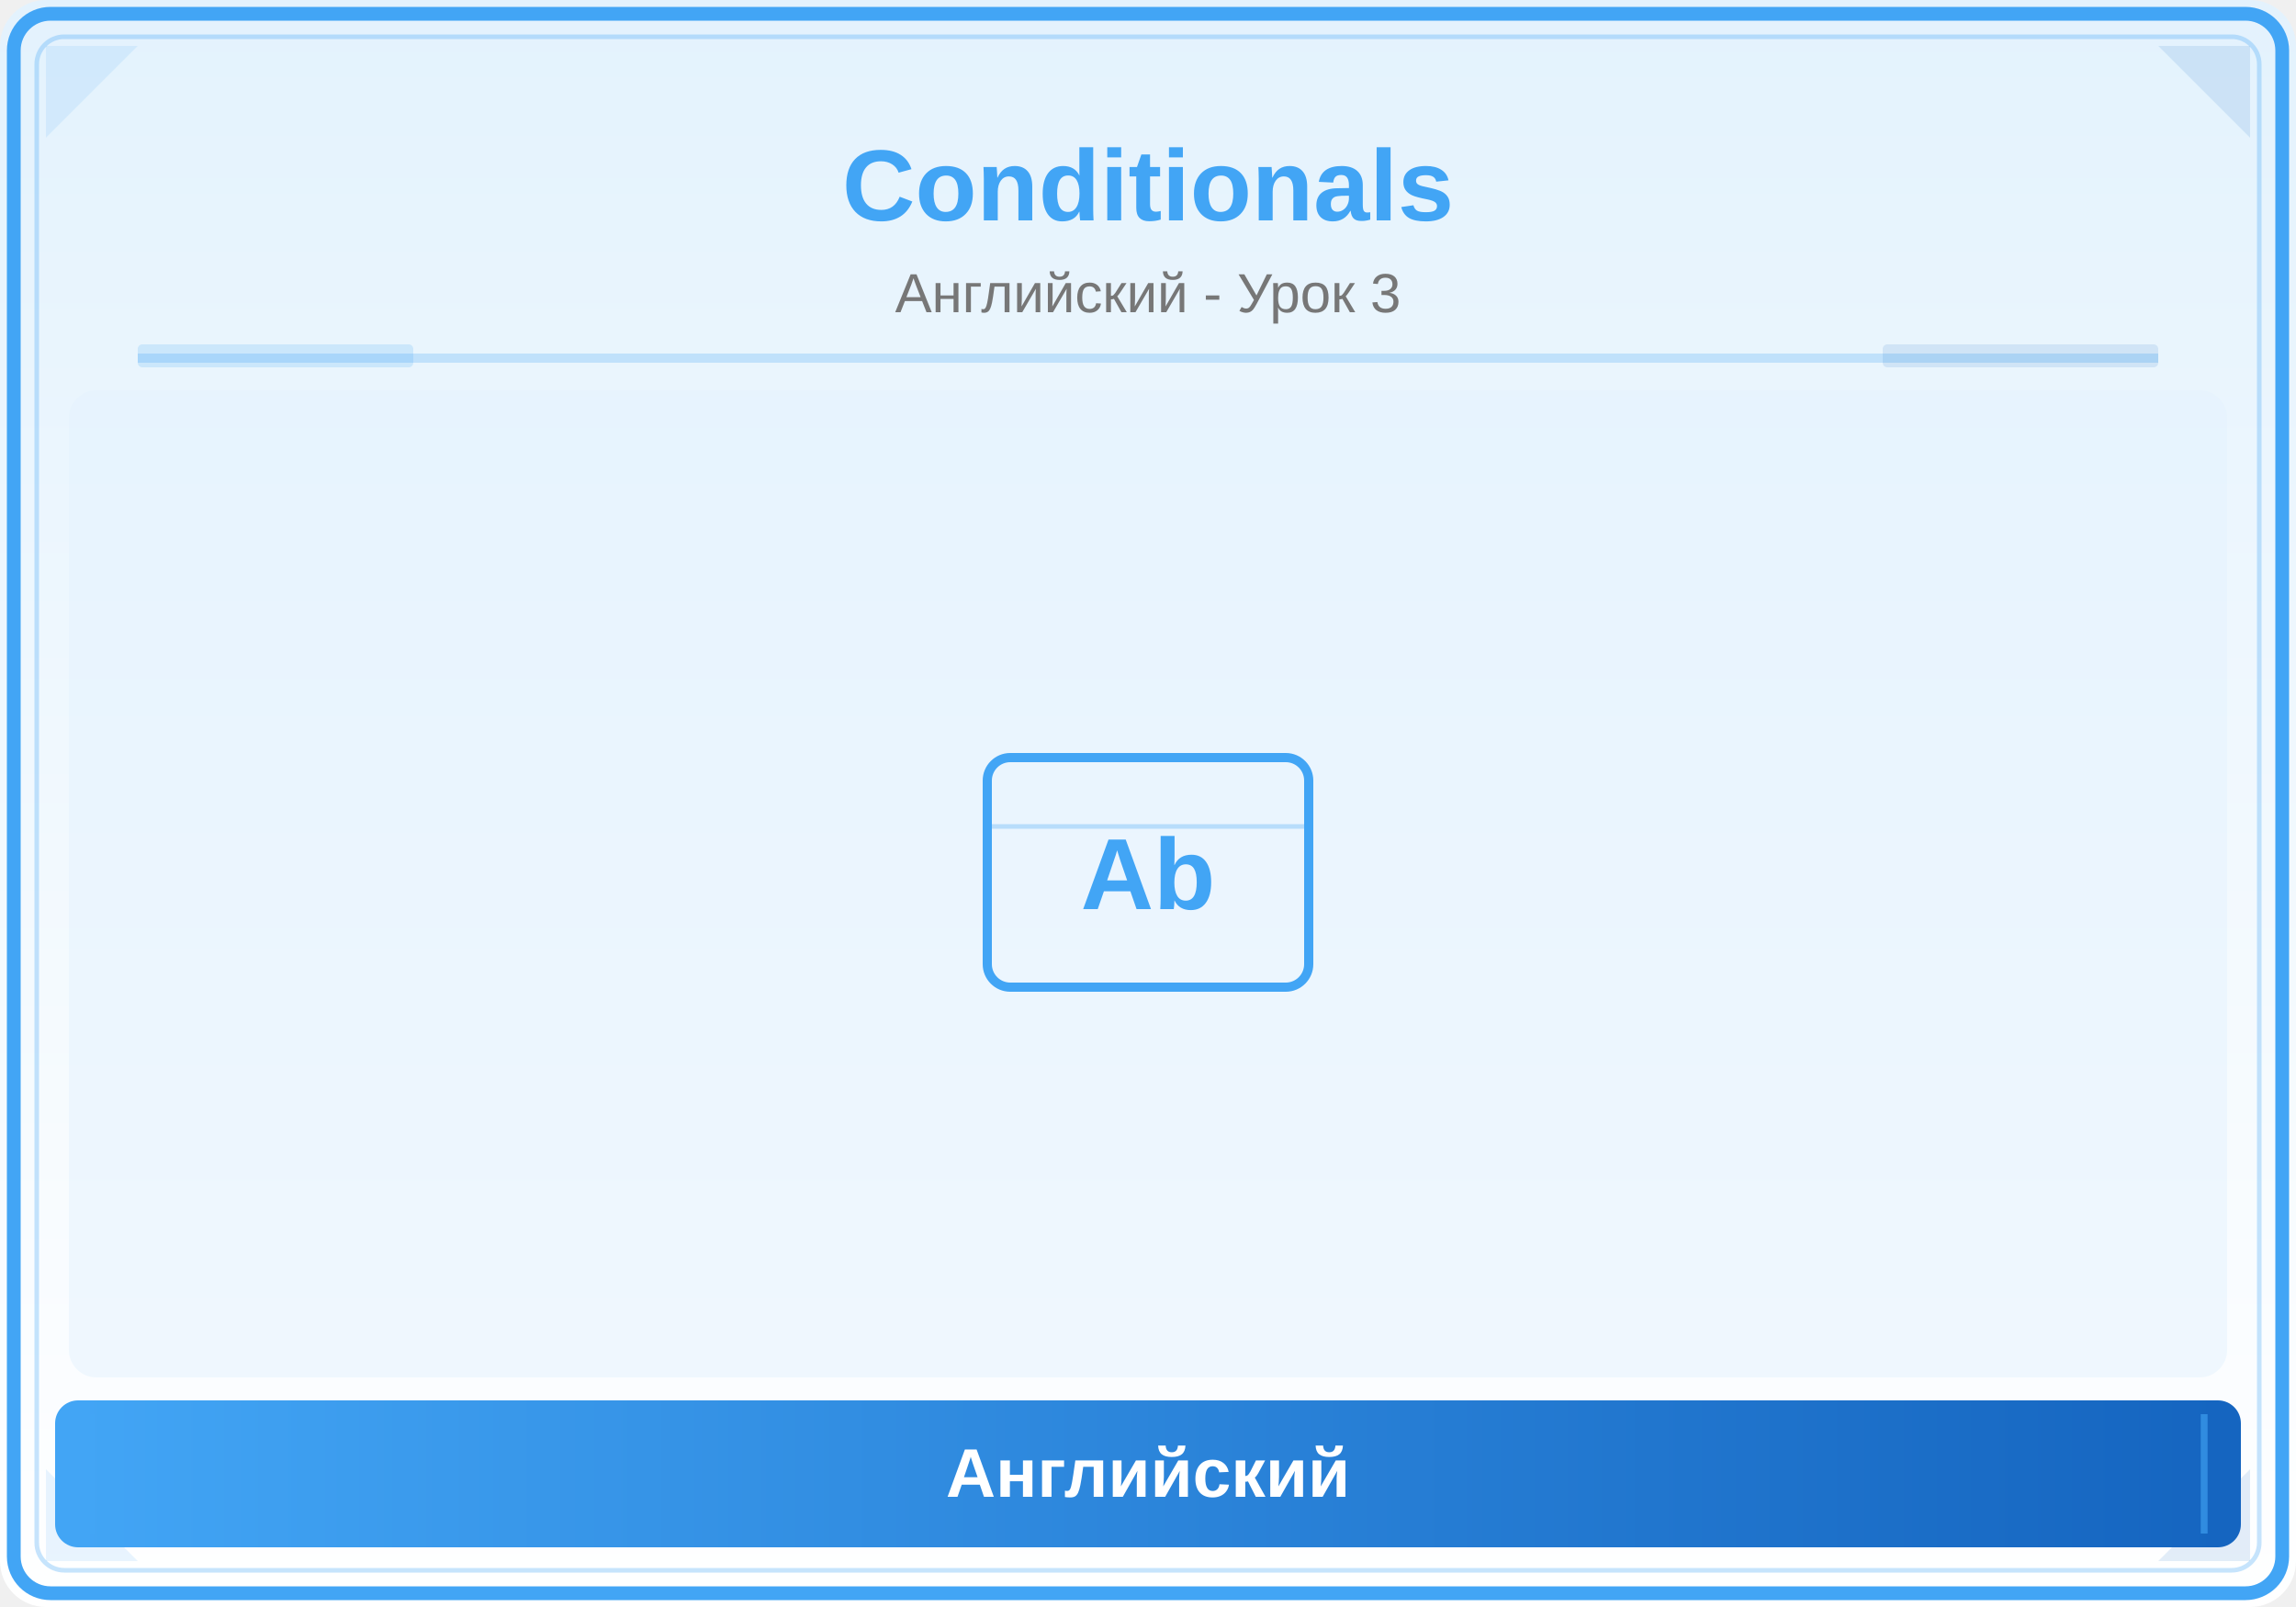
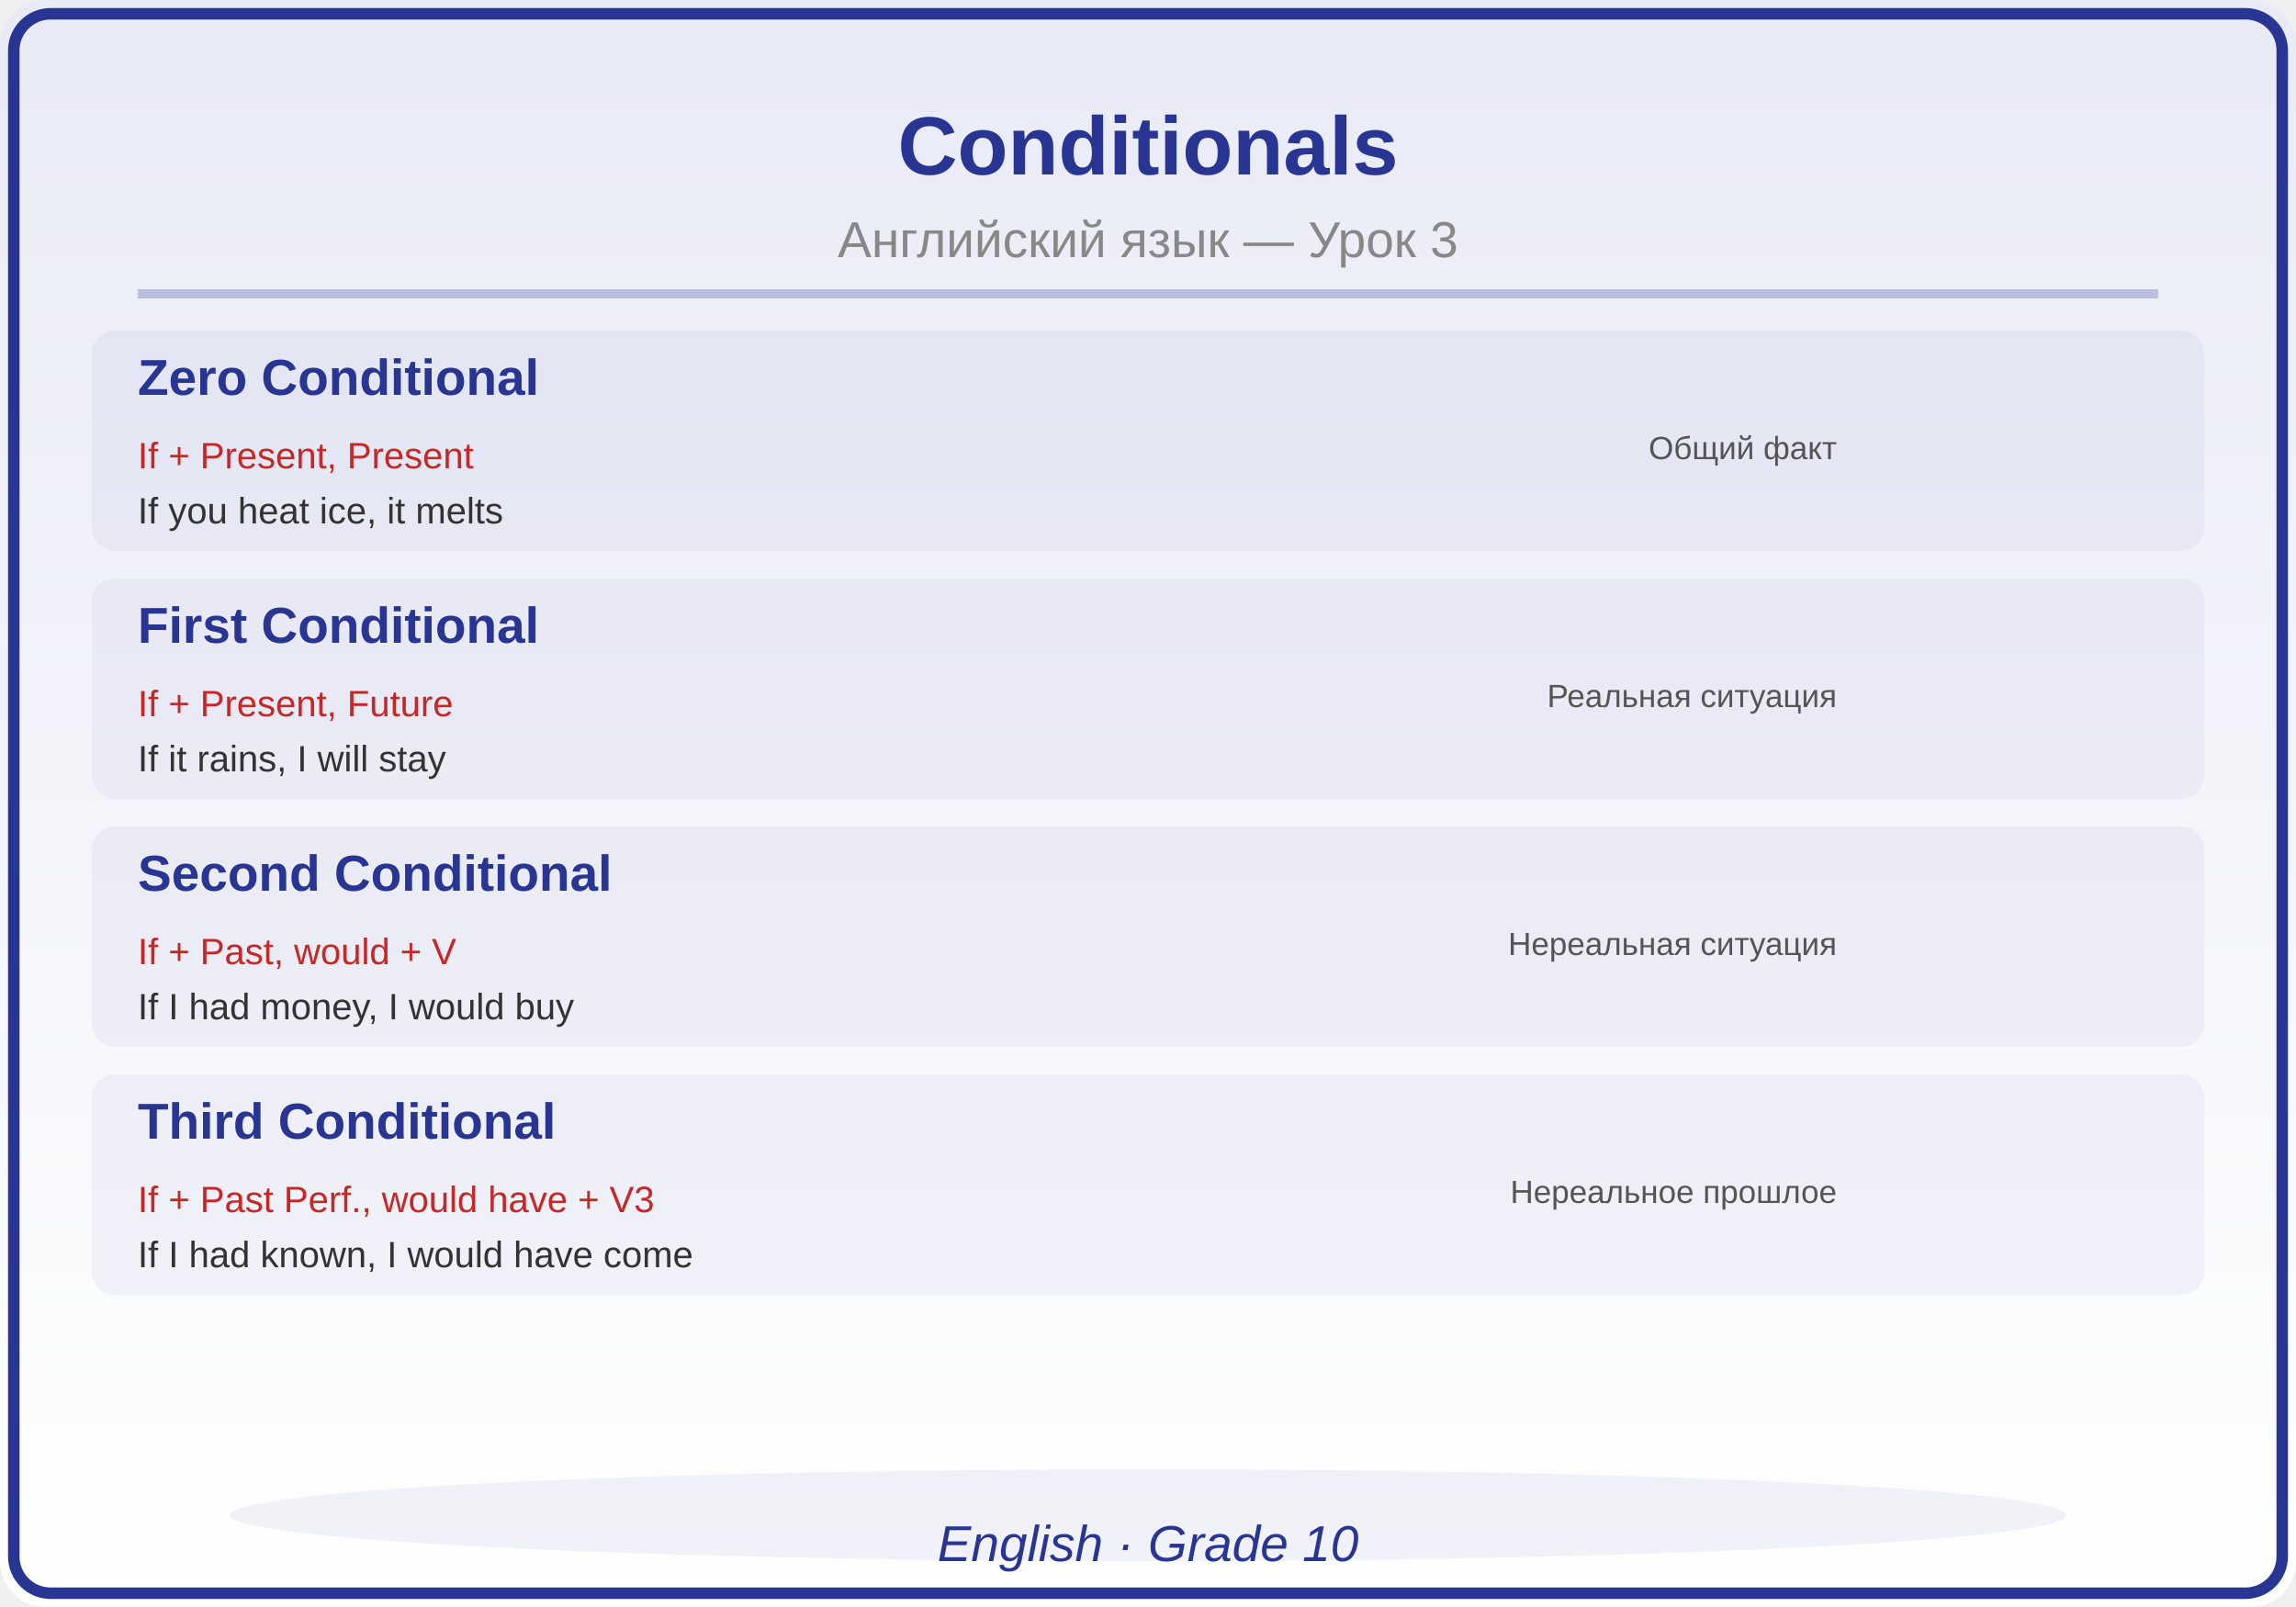
<svg xmlns="http://www.w3.org/2000/svg" viewBox="0 0 500 350">
  <defs>
    <linearGradient id="bg" x1="0" y1="0" x2="0" y2="1">
-       <stop offset="0%" stop-color="#E3F2FD" />
+       <stop offset="0%" stop-color="#E8EAF6" />
      <stop offset="100%" stop-color="#FFFFFF" />
-     </linearGradient>
-     <linearGradient id="panel" x1="0" y1="0" x2="1" y2="0">
-       <stop offset="0%" stop-color="#42A5F5" />
-       <stop offset="100%" stop-color="#1565C0" />
    </linearGradient>
  </defs>
  <rect width="500" height="350" fill="url(#bg)" rx="10" />
-   <rect x="3" y="3" width="494" height="344" rx="8" fill="none" stroke="#42A5F5" stroke-width="3" />
-   <rect x="8" y="8" width="484" height="334" rx="6" fill="none" stroke="#42A5F5" stroke-width="1" opacity="0.3" />
-   <polygon points="10,10 30,10 10,30" fill="#42A5F5" opacity="0.12" />
-   <polygon points="490,10 470,10 490,30" fill="#1565C0" opacity="0.12" />
-   <polygon points="10,340 30,340 10,320" fill="#42A5F5" opacity="0.12" />
-   <polygon points="490,340 470,340 490,320" fill="#1565C0" opacity="0.12" />
-   <text x="250" y="48" font-family="Arial,sans-serif" font-size="22" font-weight="bold" fill="#42A5F5" text-anchor="middle">Conditionals</text>
-   <text x="250" y="68" font-family="Arial,sans-serif" font-size="12" fill="#777" text-anchor="middle">Английский - Урок 3</text>
-   <line x1="30" y1="78" x2="470" y2="78" stroke="#42A5F5" stroke-width="2" opacity="0.25" />
-   <rect x="30" y="75" width="60" height="5" fill="#42A5F5" opacity="0.18" rx="1" />
-   <rect x="410" y="75" width="60" height="5" fill="#1565C0" opacity="0.12" rx="1" />
-   <clipPath id="ill">
-     <rect x="15" y="85" width="470" height="215" rx="6" />
-   </clipPath>
-   <g clip-path="url(#ill)">
-     <rect x="15" y="85" width="470" height="215" fill="#E3F2FD" opacity="0.5" />
-     <rect x="215" y="165" width="70" height="50" rx="5" fill="none" stroke="#42A5F5" stroke-width="2" />
-     <text x="250" y="198" font-family="Arial,sans-serif" font-size="22" fill="#42A5F5" text-anchor="middle" font-weight="bold">Ab</text>
-     <line x1="215" y1="180" x2="285" y2="180" stroke="#42A5F5" stroke-width="1" opacity="0.3" />
-   </g>
-   <rect x="12" y="305" width="476" height="32" rx="5" fill="url(#panel)" />
-   <line x1="20" y1="308" x2="20" y2="334" stroke="#42A5F5" stroke-width="1.5" opacity="0.6" />
-   <line x1="480" y1="308" x2="480" y2="334" stroke="#42A5F5" stroke-width="1.5" opacity="0.6" />
-   <text x="250" y="326" font-family="Arial,sans-serif" font-size="15" text-anchor="middle" fill="white" font-weight="bold">Английский</text>
+   <rect x="3" y="3" width="494" height="344" rx="8" fill="none" stroke="#283593" stroke-width="2.5" />
+   <text x="250" y="38" font-family="Arial,sans-serif" font-size="18" font-weight="bold" fill="#283593" text-anchor="middle">Conditionals</text>
+   <text x="250" y="56" font-family="Arial,sans-serif" font-size="11" fill="#888888" text-anchor="middle">Английский язык — Урок 3</text>
+   <line x1="30" y1="64" x2="470" y2="64" stroke="#283593" stroke-width="2" opacity="0.25" />
+   <rect x="20" y="72" width="460" height="48" rx="5" fill="#283593" opacity="0.05" />
+   <text x="30" y="86" font-family="Arial,sans-serif" font-size="11" fill="#283593" text-anchor="start" font-weight="bold">Zero Conditional</text>
+   <text x="30" y="102" font-family="Arial,sans-serif" font-size="8" fill="#C62828" text-anchor="start" font-weight="normal">If + Present, Present</text>
+   <text x="30" y="114" font-family="Arial,sans-serif" font-size="8" fill="#333333" text-anchor="start" font-weight="normal">If you heat ice, it melts</text>
+   <text x="400" y="100" font-family="Arial,sans-serif" font-size="7" fill="#555555" text-anchor="end" font-weight="normal">Общий факт</text>
+   <rect x="20" y="126" width="460" height="48" rx="5" fill="#283593" opacity="0.05" />
+   <text x="30" y="140" font-family="Arial,sans-serif" font-size="11" fill="#283593" text-anchor="start" font-weight="bold">First Conditional</text>
+   <text x="30" y="156" font-family="Arial,sans-serif" font-size="8" fill="#C62828" text-anchor="start" font-weight="normal">If + Present, Future</text>
+   <text x="30" y="168" font-family="Arial,sans-serif" font-size="8" fill="#333333" text-anchor="start" font-weight="normal">If it rains, I will stay</text>
+   <text x="400" y="154" font-family="Arial,sans-serif" font-size="7" fill="#555555" text-anchor="end" font-weight="normal">Реальная ситуация</text>
+   <rect x="20" y="180" width="460" height="48" rx="5" fill="#283593" opacity="0.05" />
+   <text x="30" y="194" font-family="Arial,sans-serif" font-size="11" fill="#283593" text-anchor="start" font-weight="bold">Second Conditional</text>
+   <text x="30" y="210" font-family="Arial,sans-serif" font-size="8" fill="#C62828" text-anchor="start" font-weight="normal">If + Past, would + V</text>
+   <text x="30" y="222" font-family="Arial,sans-serif" font-size="8" fill="#333333" text-anchor="start" font-weight="normal">If I had money, I would buy</text>
+   <text x="400" y="208" font-family="Arial,sans-serif" font-size="7" fill="#555555" text-anchor="end" font-weight="normal">Нереальная ситуация</text>
+   <rect x="20" y="234" width="460" height="48" rx="5" fill="#283593" opacity="0.05" />
+   <text x="30" y="248" font-family="Arial,sans-serif" font-size="11" fill="#283593" text-anchor="start" font-weight="bold">Third Conditional</text>
+   <text x="30" y="264" font-family="Arial,sans-serif" font-size="8" fill="#C62828" text-anchor="start" font-weight="normal">If + Past Perf., would have + V3</text>
+   <text x="30" y="276" font-family="Arial,sans-serif" font-size="8" fill="#333333" text-anchor="start" font-weight="normal">If I had known, I would have come</text>
+   <text x="400" y="262" font-family="Arial,sans-serif" font-size="7" fill="#555555" text-anchor="end" font-weight="normal">Нереальное прошлое</text>
+   <ellipse cx="250" cy="330" rx="200" ry="10" fill="#283593" opacity="0.06" />
+   <text x="250" y="340" font-family="Arial,sans-serif" font-size="11" fill="#283593" text-anchor="middle" font-style="italic">English · Grade 10</text>
</svg>
